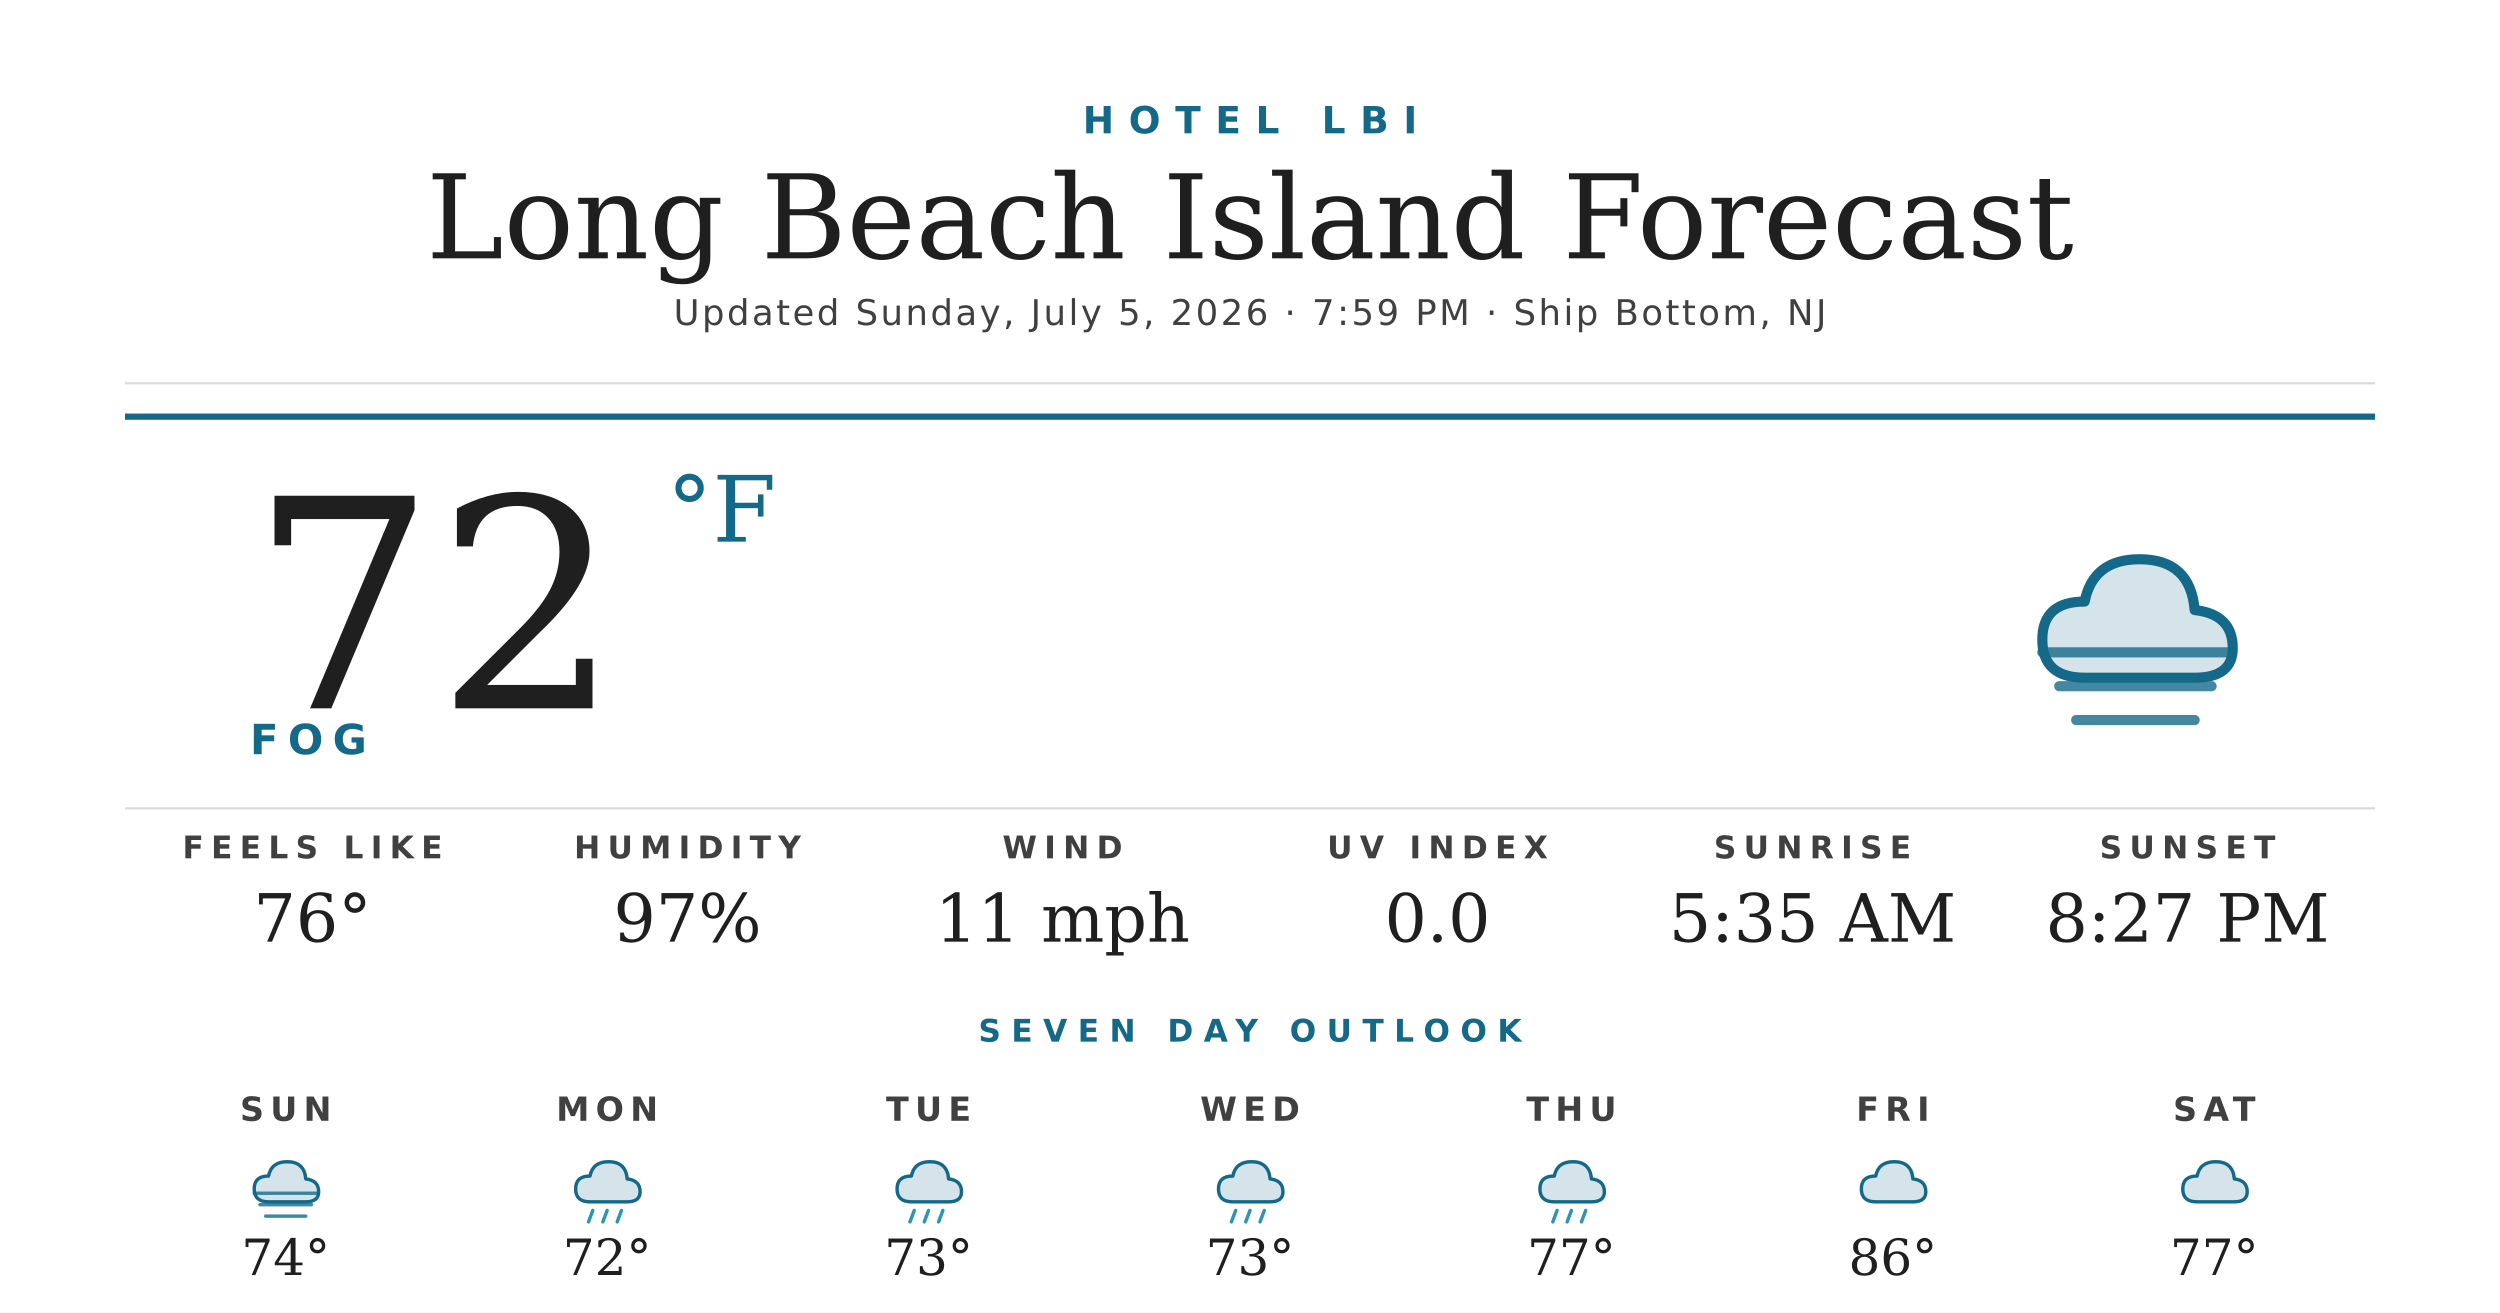
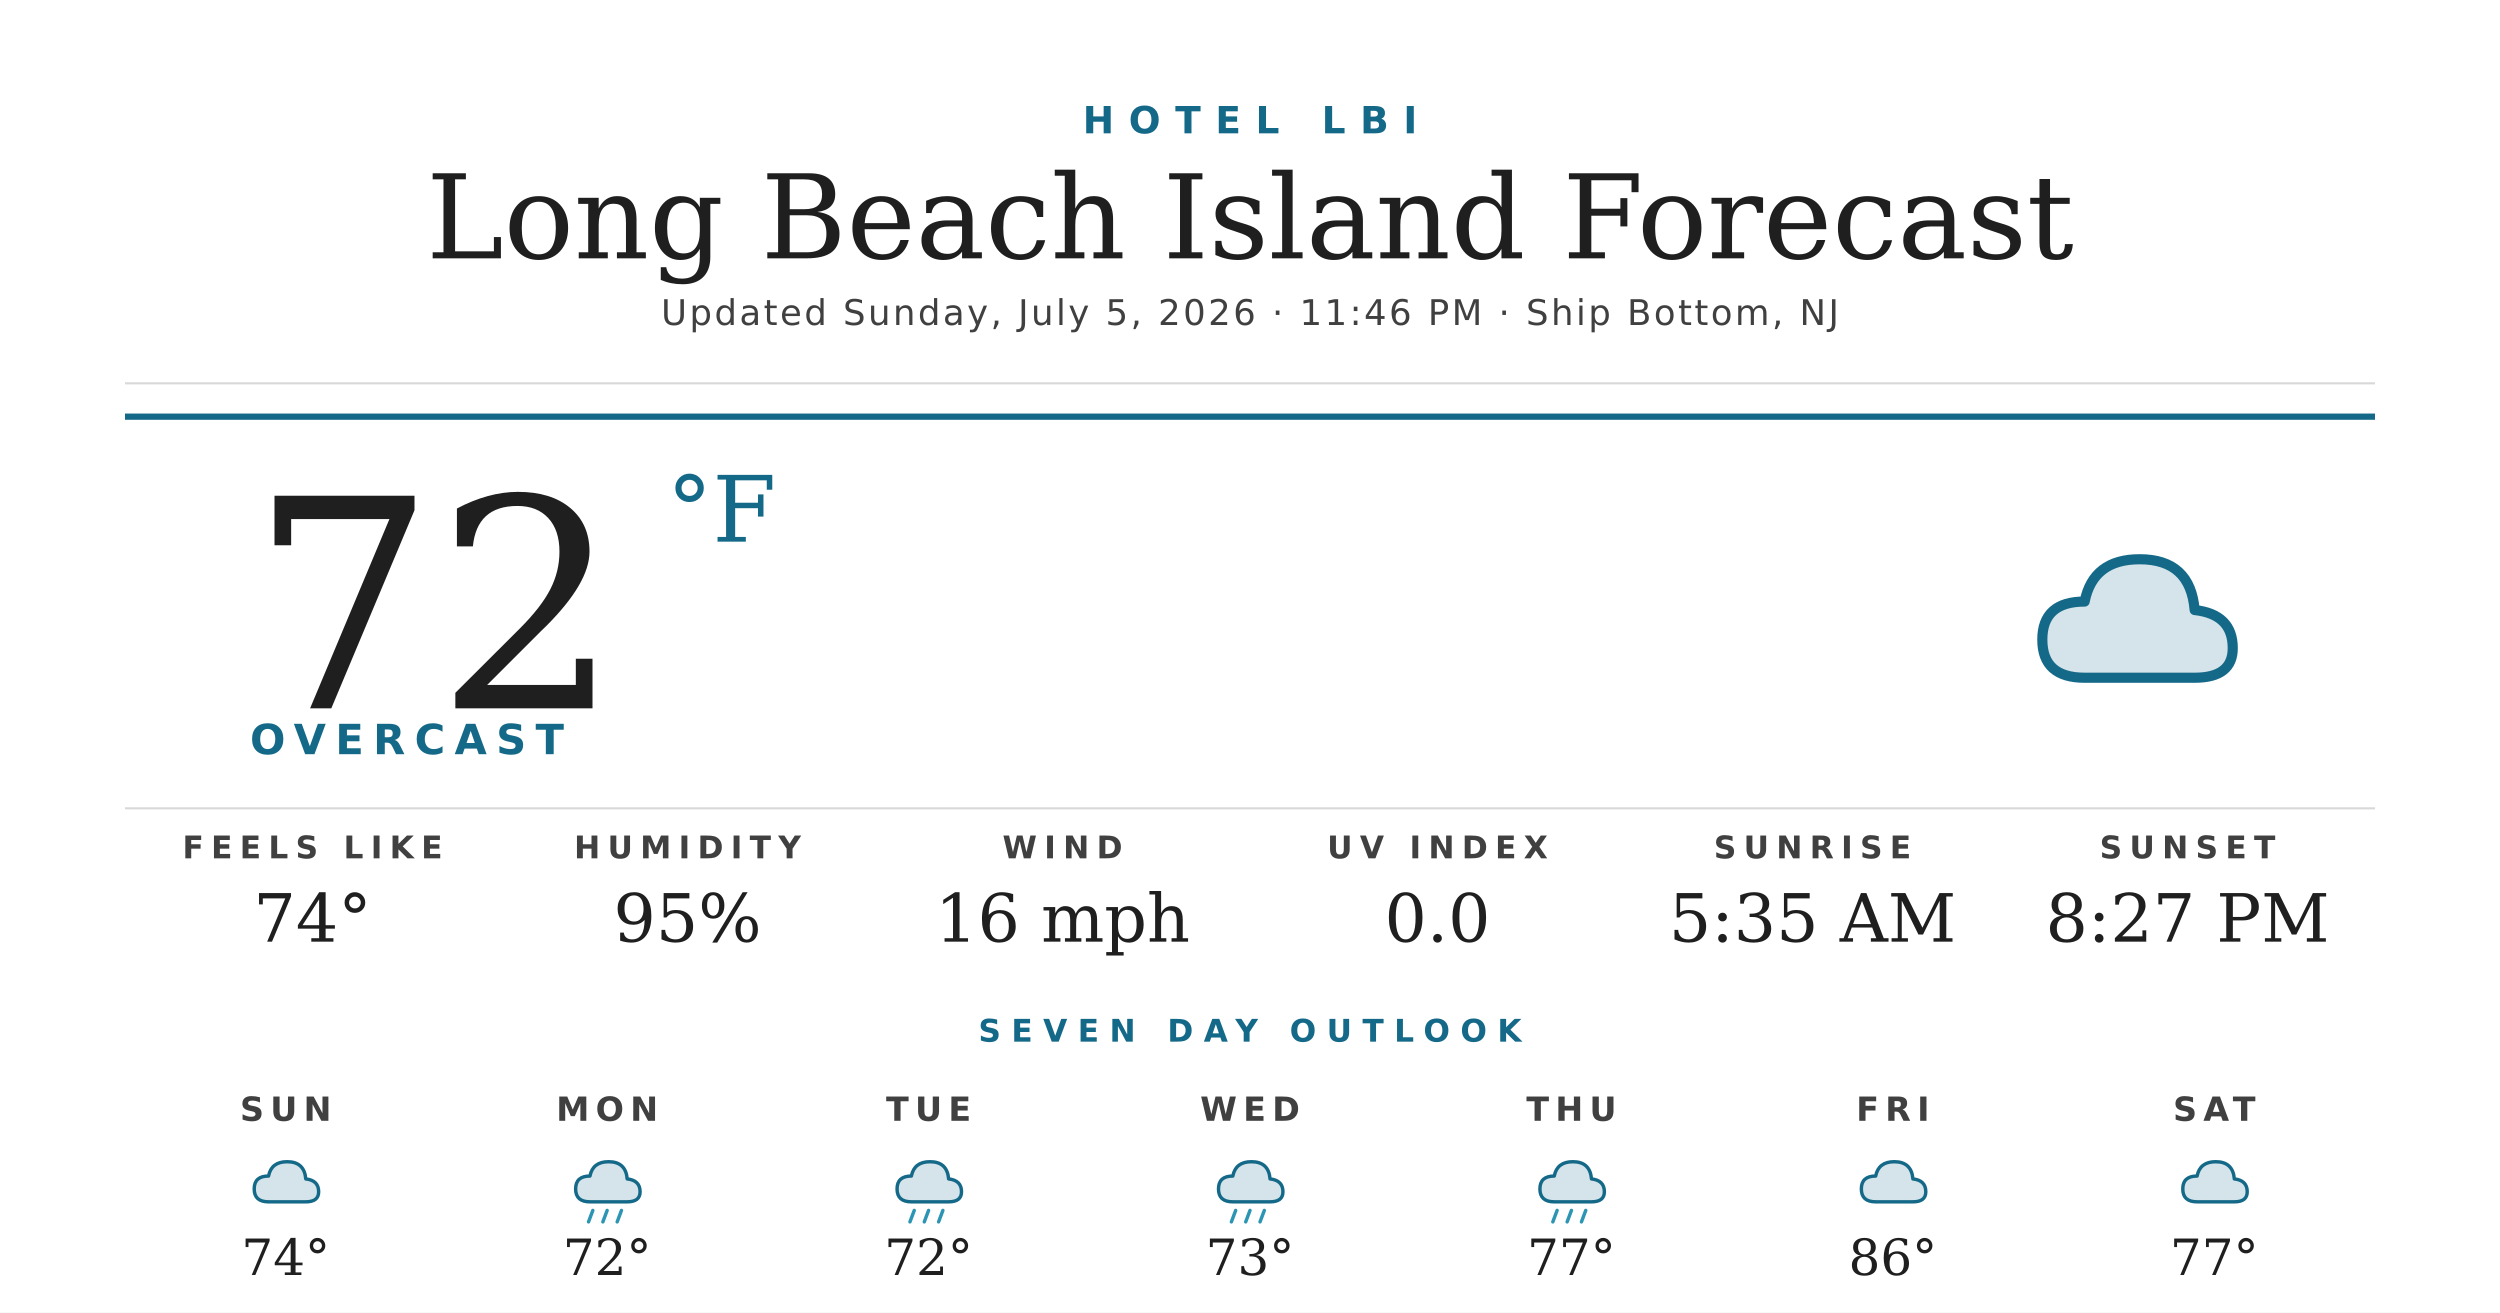
<svg xmlns="http://www.w3.org/2000/svg" width="1200" height="630" viewBox="0 0 1200 630">
  <rect width="1200" height="630" fill="#ffffff" />
  <text x="600" y="64" text-anchor="middle" font-family="'Montserrat Bold', 'Montserrat', 'DejaVu Sans', Helvetica, Arial, sans-serif" font-size="18" font-weight="700" fill="#156988" letter-spacing="7">HOTEL LBI</text>
  <text x="600" y="124" text-anchor="middle" font-family="'Prata', 'DejaVu Serif', Georgia, serif" font-size="56" fill="#1f1f1f">Long Beach Island Forecast</text>
-   <text x="600" y="156" text-anchor="middle" font-family="'Montserrat', 'DejaVu Sans', Helvetica, Arial, sans-serif" font-size="17" font-weight="500" fill="#404040" letter-spacing="1.2">Updated Sunday, July 5, 2026 · 7:59 PM · Ship Bottom, NJ</text>
+   <text x="600" y="156" text-anchor="middle" font-family="'Montserrat', 'DejaVu Sans', Helvetica, Arial, sans-serif" font-size="17" font-weight="500" fill="#404040" letter-spacing="1.2">Updated Sunday, July 5, 2026 · 11:46 PM · Ship Bottom, NJ</text>
  <line x1="60" y1="184" x2="1140" y2="184" stroke="#d8d8d8" stroke-width="1" />
  <line x1="60" y1="200" x2="1140" y2="200" stroke="#156988" stroke-width="3" />
  <text x="120" y="340" font-family="'Prata', 'DejaVu Serif', Georgia, serif" font-size="140" fill="#1f1f1f">72</text>
  <text x="320" y="260" font-family="'Prata', 'DejaVu Serif', Georgia, serif" font-size="44" fill="#156988">°F</text>
-   <text x="120" y="362" font-family="'Montserrat Bold', 'Montserrat', 'DejaVu Sans', Helvetica, Arial, sans-serif" font-size="20" font-weight="700" fill="#156988" letter-spacing="4.5">FOG</text>
+   <text x="120" y="362" font-family="'Montserrat Bold', 'Montserrat', 'DejaVu Sans', Helvetica, Arial, sans-serif" font-size="20" font-weight="700" fill="#156988" letter-spacing="4.5">OVERCAST</text>
  <g transform="translate(960,240) scale(2.03125)">
    <path d="M20 42 Q10 42 10 33 Q10 24 20 24 Q22 14 33 14 Q45 14 46 26 Q55 27 55 35 Q55 42 46 42 Z" fill="#156988" opacity="0.18" />
    <path d="M20 42 Q10 42 10 33 Q10 24 20 24 Q22 14 33 14 Q45 14 46 26 Q55 27 55 35 Q55 42 46 42 Z" fill="none" stroke="#156988" stroke-width="2.4" stroke-linejoin="round" />
-     <g stroke="#156988" stroke-width="2.4" stroke-linecap="round" opacity="0.8">
-       <line x1="10" y1="36" x2="54" y2="36" />
-       <line x1="14" y1="44" x2="50" y2="44" />
-       <line x1="18" y1="52" x2="46" y2="52" />
-     </g>
  </g>
  <line x1="60" y1="388" x2="1140" y2="388" stroke="#d8d8d8" stroke-width="1" />
  <text x="150" y="412" text-anchor="middle" font-family="'Montserrat Bold', 'Montserrat', 'DejaVu Sans', Helvetica, Arial, sans-serif" font-size="15" font-weight="700" fill="#404040" letter-spacing="3.5">FEELS LIKE</text>
-   <text x="150" y="452" text-anchor="middle" font-family="'Prata', 'DejaVu Serif', Georgia, serif" font-size="32" fill="#1f1f1f">76°</text>
+   <text x="150" y="452" text-anchor="middle" font-family="'Prata', 'DejaVu Serif', Georgia, serif" font-size="32" fill="#1f1f1f">74°</text>
  <text x="330" y="412" text-anchor="middle" font-family="'Montserrat Bold', 'Montserrat', 'DejaVu Sans', Helvetica, Arial, sans-serif" font-size="15" font-weight="700" fill="#404040" letter-spacing="3.5">HUMIDITY</text>
-   <text x="330" y="452" text-anchor="middle" font-family="'Prata', 'DejaVu Serif', Georgia, serif" font-size="32" fill="#1f1f1f">97%</text>
+   <text x="330" y="452" text-anchor="middle" font-family="'Prata', 'DejaVu Serif', Georgia, serif" font-size="32" fill="#1f1f1f">95%</text>
  <text x="510" y="412" text-anchor="middle" font-family="'Montserrat Bold', 'Montserrat', 'DejaVu Sans', Helvetica, Arial, sans-serif" font-size="15" font-weight="700" fill="#404040" letter-spacing="3.5">WIND</text>
-   <text x="510" y="452" text-anchor="middle" font-family="'Prata', 'DejaVu Serif', Georgia, serif" font-size="32" fill="#1f1f1f">11 mph</text>
+   <text x="510" y="452" text-anchor="middle" font-family="'Prata', 'DejaVu Serif', Georgia, serif" font-size="32" fill="#1f1f1f">16 mph</text>
  <text x="690" y="412" text-anchor="middle" font-family="'Montserrat Bold', 'Montserrat', 'DejaVu Sans', Helvetica, Arial, sans-serif" font-size="15" font-weight="700" fill="#404040" letter-spacing="3.5">UV INDEX</text>
  <text x="690" y="452" text-anchor="middle" font-family="'Prata', 'DejaVu Serif', Georgia, serif" font-size="32" fill="#1f1f1f">0.0</text>
  <text x="870" y="412" text-anchor="middle" font-family="'Montserrat Bold', 'Montserrat', 'DejaVu Sans', Helvetica, Arial, sans-serif" font-size="15" font-weight="700" fill="#404040" letter-spacing="3.5">SUNRISE</text>
  <text x="870" y="452" text-anchor="middle" font-family="'Prata', 'DejaVu Serif', Georgia, serif" font-size="32" fill="#1f1f1f">5:35 AM</text>
  <text x="1050" y="412" text-anchor="middle" font-family="'Montserrat Bold', 'Montserrat', 'DejaVu Sans', Helvetica, Arial, sans-serif" font-size="15" font-weight="700" fill="#404040" letter-spacing="3.5">SUNSET</text>
  <text x="1050" y="452" text-anchor="middle" font-family="'Prata', 'DejaVu Serif', Georgia, serif" font-size="32" fill="#1f1f1f">8:27 PM</text>
  <text x="600" y="500" text-anchor="middle" font-family="'Montserrat Bold', 'Montserrat', 'DejaVu Sans', Helvetica, Arial, sans-serif" font-size="15" font-weight="700" fill="#156988" letter-spacing="5">SEVEN DAY OUTLOOK</text>
  <text x="137.143" y="538" text-anchor="middle" font-family="'Montserrat Bold', 'Montserrat', 'DejaVu Sans', Helvetica, Arial, sans-serif" font-size="16" font-weight="700" fill="#404040" letter-spacing="3">SUN</text>
  <g transform="translate(115.1429,548) scale(0.6875)">
    <path d="M20 42 Q10 42 10 33 Q10 24 20 24 Q22 14 33 14 Q45 14 46 26 Q55 27 55 35 Q55 42 46 42 Z" fill="#156988" opacity="0.18" />
    <path d="M20 42 Q10 42 10 33 Q10 24 20 24 Q22 14 33 14 Q45 14 46 26 Q55 27 55 35 Q55 42 46 42 Z" fill="none" stroke="#156988" stroke-width="2.4" stroke-linejoin="round" />
-     <g stroke="#156988" stroke-width="2.4" stroke-linecap="round" opacity="0.8">
-       <line x1="10" y1="36" x2="54" y2="36" />
-       <line x1="14" y1="44" x2="50" y2="44" />
-       <line x1="18" y1="52" x2="46" y2="52" />
-     </g>
  </g>
  <text x="137.143" y="612" text-anchor="middle" font-family="'Prata', 'DejaVu Serif', Georgia, serif" font-size="24" fill="#1f1f1f">74°</text>
  <text x="291.429" y="538" text-anchor="middle" font-family="'Montserrat Bold', 'Montserrat', 'DejaVu Sans', Helvetica, Arial, sans-serif" font-size="16" font-weight="700" fill="#404040" letter-spacing="3">MON</text>
  <g transform="translate(269.4286,548) scale(0.6875)">
    <path d="M20 42 Q10 42 10 33 Q10 24 20 24 Q22 14 33 14 Q45 14 46 26 Q55 27 55 35 Q55 42 46 42 Z" fill="#156988" opacity="0.18" />
    <path d="M20 42 Q10 42 10 33 Q10 24 20 24 Q22 14 33 14 Q45 14 46 26 Q55 27 55 35 Q55 42 46 42 Z" fill="none" stroke="#156988" stroke-width="2.4" stroke-linejoin="round" />
    <g stroke="#2C95B3" stroke-width="2.4" stroke-linecap="round">
      <line x1="22" y1="48" x2="19" y2="56" />
      <line x1="32" y1="48" x2="29" y2="56" />
      <line x1="42" y1="48" x2="39" y2="56" />
    </g>
  </g>
  <text x="291.429" y="612" text-anchor="middle" font-family="'Prata', 'DejaVu Serif', Georgia, serif" font-size="24" fill="#1f1f1f">72°</text>
  <text x="445.714" y="538" text-anchor="middle" font-family="'Montserrat Bold', 'Montserrat', 'DejaVu Sans', Helvetica, Arial, sans-serif" font-size="16" font-weight="700" fill="#404040" letter-spacing="3">TUE</text>
  <g transform="translate(423.7143,548) scale(0.6875)">
    <path d="M20 42 Q10 42 10 33 Q10 24 20 24 Q22 14 33 14 Q45 14 46 26 Q55 27 55 35 Q55 42 46 42 Z" fill="#156988" opacity="0.18" />
    <path d="M20 42 Q10 42 10 33 Q10 24 20 24 Q22 14 33 14 Q45 14 46 26 Q55 27 55 35 Q55 42 46 42 Z" fill="none" stroke="#156988" stroke-width="2.4" stroke-linejoin="round" />
    <g stroke="#2C95B3" stroke-width="2.4" stroke-linecap="round">
      <line x1="22" y1="48" x2="19" y2="56" />
      <line x1="32" y1="48" x2="29" y2="56" />
      <line x1="42" y1="48" x2="39" y2="56" />
    </g>
  </g>
-   <text x="445.714" y="612" text-anchor="middle" font-family="'Prata', 'DejaVu Serif', Georgia, serif" font-size="24" fill="#1f1f1f">73°</text>
+   <text x="445.714" y="612" text-anchor="middle" font-family="'Prata', 'DejaVu Serif', Georgia, serif" font-size="24" fill="#1f1f1f">72°</text>
  <text x="600" y="538" text-anchor="middle" font-family="'Montserrat Bold', 'Montserrat', 'DejaVu Sans', Helvetica, Arial, sans-serif" font-size="16" font-weight="700" fill="#404040" letter-spacing="3">WED</text>
  <g transform="translate(578,548) scale(0.6875)">
    <path d="M20 42 Q10 42 10 33 Q10 24 20 24 Q22 14 33 14 Q45 14 46 26 Q55 27 55 35 Q55 42 46 42 Z" fill="#156988" opacity="0.18" />
    <path d="M20 42 Q10 42 10 33 Q10 24 20 24 Q22 14 33 14 Q45 14 46 26 Q55 27 55 35 Q55 42 46 42 Z" fill="none" stroke="#156988" stroke-width="2.4" stroke-linejoin="round" />
    <g stroke="#2C95B3" stroke-width="2.4" stroke-linecap="round">
      <line x1="22" y1="48" x2="19" y2="56" />
      <line x1="32" y1="48" x2="29" y2="56" />
      <line x1="42" y1="48" x2="39" y2="56" />
    </g>
  </g>
  <text x="600" y="612" text-anchor="middle" font-family="'Prata', 'DejaVu Serif', Georgia, serif" font-size="24" fill="#1f1f1f">73°</text>
  <text x="754.286" y="538" text-anchor="middle" font-family="'Montserrat Bold', 'Montserrat', 'DejaVu Sans', Helvetica, Arial, sans-serif" font-size="16" font-weight="700" fill="#404040" letter-spacing="3">THU</text>
  <g transform="translate(732.2857,548) scale(0.6875)">
    <path d="M20 42 Q10 42 10 33 Q10 24 20 24 Q22 14 33 14 Q45 14 46 26 Q55 27 55 35 Q55 42 46 42 Z" fill="#156988" opacity="0.18" />
    <path d="M20 42 Q10 42 10 33 Q10 24 20 24 Q22 14 33 14 Q45 14 46 26 Q55 27 55 35 Q55 42 46 42 Z" fill="none" stroke="#156988" stroke-width="2.4" stroke-linejoin="round" />
    <g stroke="#2C95B3" stroke-width="2.4" stroke-linecap="round">
      <line x1="22" y1="48" x2="19" y2="56" />
      <line x1="32" y1="48" x2="29" y2="56" />
      <line x1="42" y1="48" x2="39" y2="56" />
    </g>
  </g>
  <text x="754.286" y="612" text-anchor="middle" font-family="'Prata', 'DejaVu Serif', Georgia, serif" font-size="24" fill="#1f1f1f">77°</text>
  <text x="908.571" y="538" text-anchor="middle" font-family="'Montserrat Bold', 'Montserrat', 'DejaVu Sans', Helvetica, Arial, sans-serif" font-size="16" font-weight="700" fill="#404040" letter-spacing="3">FRI</text>
  <g transform="translate(886.5714,548) scale(0.6875)">
    <path d="M20 42 Q10 42 10 33 Q10 24 20 24 Q22 14 33 14 Q45 14 46 26 Q55 27 55 35 Q55 42 46 42 Z" fill="#156988" opacity="0.18" />
    <path d="M20 42 Q10 42 10 33 Q10 24 20 24 Q22 14 33 14 Q45 14 46 26 Q55 27 55 35 Q55 42 46 42 Z" fill="none" stroke="#156988" stroke-width="2.4" stroke-linejoin="round" />
  </g>
  <text x="908.571" y="612" text-anchor="middle" font-family="'Prata', 'DejaVu Serif', Georgia, serif" font-size="24" fill="#1f1f1f">86°</text>
  <text x="1062.857" y="538" text-anchor="middle" font-family="'Montserrat Bold', 'Montserrat', 'DejaVu Sans', Helvetica, Arial, sans-serif" font-size="16" font-weight="700" fill="#404040" letter-spacing="3">SAT</text>
  <g transform="translate(1040.857,548) scale(0.6875)">
    <path d="M20 42 Q10 42 10 33 Q10 24 20 24 Q22 14 33 14 Q45 14 46 26 Q55 27 55 35 Q55 42 46 42 Z" fill="#156988" opacity="0.18" />
    <path d="M20 42 Q10 42 10 33 Q10 24 20 24 Q22 14 33 14 Q45 14 46 26 Q55 27 55 35 Q55 42 46 42 Z" fill="none" stroke="#156988" stroke-width="2.4" stroke-linejoin="round" />
  </g>
  <text x="1062.857" y="612" text-anchor="middle" font-family="'Prata', 'DejaVu Serif', Georgia, serif" font-size="24" fill="#1f1f1f">77°</text>
</svg>
